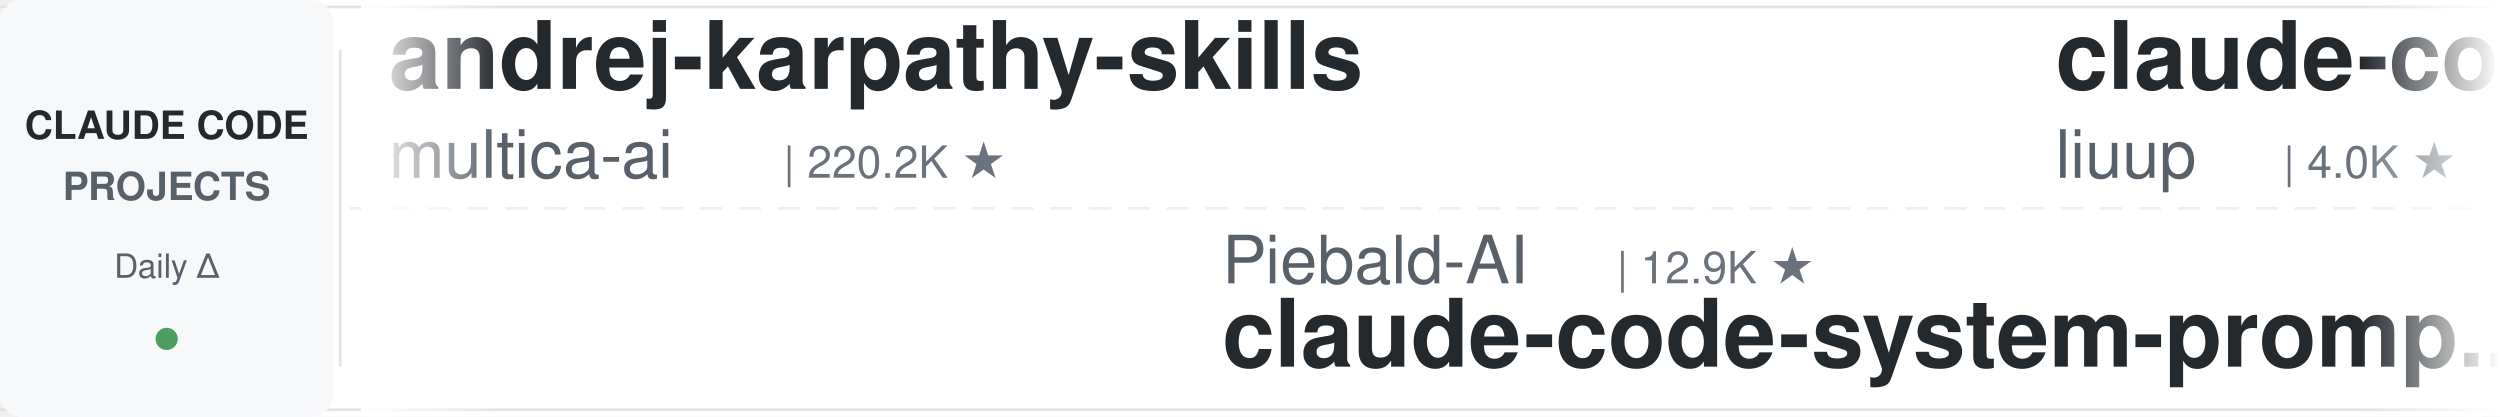
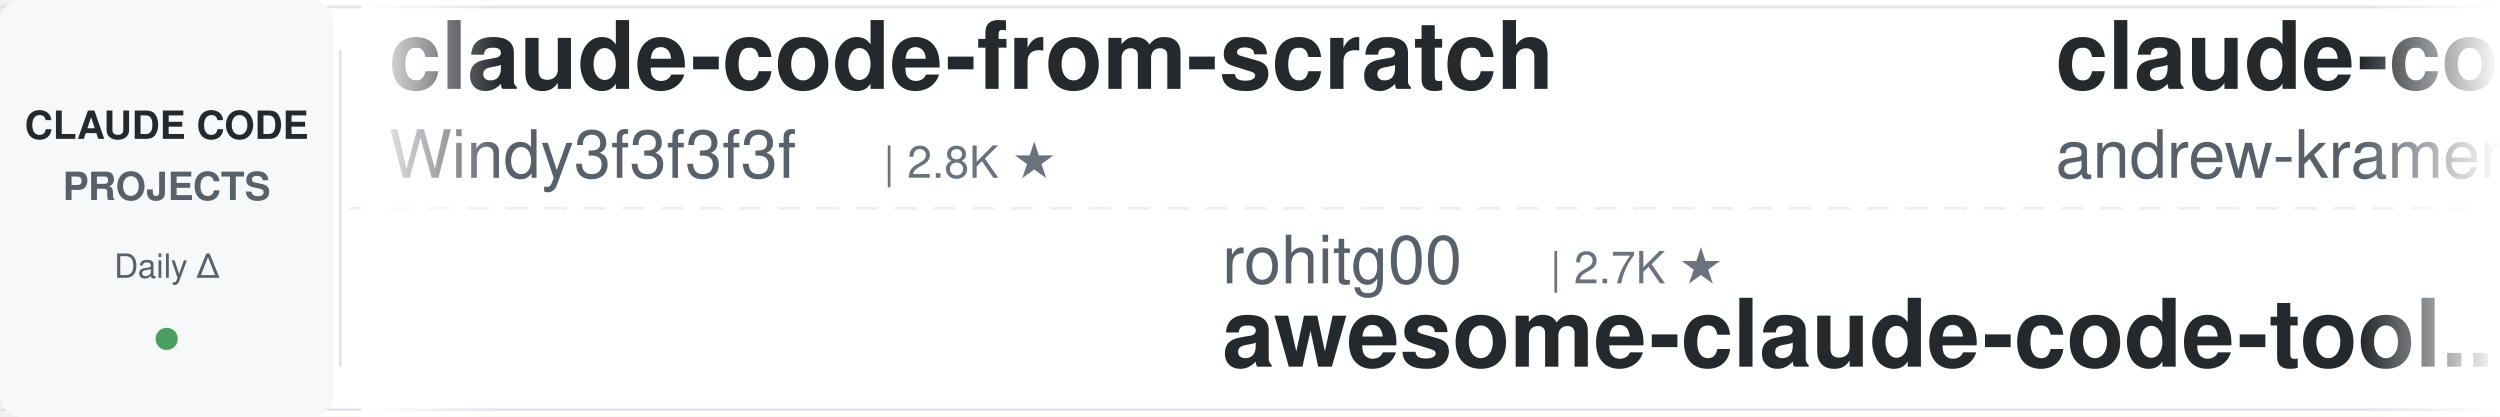
<svg xmlns="http://www.w3.org/2000/svg" width="900" height="150">
  <defs>
    <linearGradient id="leftFade" x1="0%" y1="0%" x2="100%" y2="0%">
      <stop offset="0%" style="stop-color:#ffffff;stop-opacity:1" />
      <stop offset="100%" style="stop-color:#ffffff;stop-opacity:0" />
    </linearGradient>
    <linearGradient id="rightFade" x1="0%" y1="0%" x2="100%" y2="0%">
      <stop offset="0%" style="stop-color:#ffffff;stop-opacity:0" />
      <stop offset="100%" style="stop-color:#ffffff;stop-opacity:1" />
    </linearGradient>
  </defs>
  <rect width="900" height="150" fill="#ffffff" rx="8" />
  <rect x="0" y="2" width="900" height="1" fill="#e1e4e8" />
  <rect x="0" y="147" width="900" height="1" fill="#e1e4e8" />
  <line x1="0" y1="75" x2="900" y2="75" stroke="#e1e4e8" stroke-width="1" stroke-dasharray="8 6" opacity="0.6" />
  <rect x="0" y="0" width="120" height="150" fill="#f6f8fa" rx="8" />
  <text x="60" y="50" font-family="-apple-system, BlinkMacSystemFont, 'Segoe UI', Helvetica, Arial, sans-serif" font-size="14" font-weight="600" fill="#24292e" text-anchor="middle">CLAUDE CODE</text>
  <text x="60" y="72" font-family="-apple-system, BlinkMacSystemFont, 'Segoe UI', Helvetica, Arial, sans-serif" font-size="14" font-weight="600" fill="#586069" text-anchor="middle">PROJECTS</text>
  <text x="60" y="100" font-family="-apple-system, BlinkMacSystemFont, 'Segoe UI', Helvetica, Arial, sans-serif" font-size="12" font-weight="500" fill="#586069" text-anchor="middle">Daily Δ</text>
  <circle cx="60" cy="122" r="4" fill="#22863a" opacity="0.8" />
  <rect x="122" y="18" width="1" height="114" fill="#e1e4e8" />
  <clipPath id="tickerClip">
    <rect x="130" y="0" width="770" height="150" />
  </clipPath>
  <g clip-path="url(#tickerClip)">
    <g id="tickerItems">
      <animateTransform attributeName="transform" attributeType="XML" type="translate" from="0 0" to="-3000 0" dur="54s" repeatCount="indefinite" />
      <g transform="translate(0, 0)">
-         <text x="140" y="32" font-family="-apple-system, BlinkMacSystemFont, 'Segoe UI', Helvetica, Arial, sans-serif" font-size="34" font-weight="600" fill="#24292e">andrej-karpathy-skills</text>
-         <text x="140" y="64" font-family="-apple-system, BlinkMacSystemFont, 'Segoe UI', Helvetica, Arial, sans-serif" font-size="24" font-weight="400" fill="#586069">multica-ai</text>
-         <text x="282" y="64" font-family="-apple-system, BlinkMacSystemFont, 'Segoe UI', Helvetica, Arial, sans-serif" font-size="16" font-weight="500" fill="#6a737d">| 220.2K ★</text>
+         <text x="140" y="32" font-family="-apple-system, BlinkMacSystemFont, 'Segoe UI', Helvetica, Arial, sans-serif" font-size="34" font-weight="600" fill="#24292e">claude-code-from-scratch</text>
+         <text x="140" y="64" font-family="-apple-system, BlinkMacSystemFont, 'Segoe UI', Helvetica, Arial, sans-serif" font-size="24" font-weight="400" fill="#586069">Windy3f3f3f3f</text>
+         <text x="318" y="64" font-family="-apple-system, BlinkMacSystemFont, 'Segoe UI', Helvetica, Arial, sans-serif" font-size="16" font-weight="500" fill="#6a737d">| 2.8K ★</text>
      </g>
      <g transform="translate(300, 0)">
-         <text x="140" y="102" font-family="-apple-system, BlinkMacSystemFont, 'Segoe UI', Helvetica, Arial, sans-serif" font-size="24" font-weight="400" fill="#586069">Piebald-AI</text>
-         <text x="282" y="102" font-family="-apple-system, BlinkMacSystemFont, 'Segoe UI', Helvetica, Arial, sans-serif" font-size="16" font-weight="500" fill="#6a737d">| 12.9K ★</text>
-         <text x="140" y="132" font-family="-apple-system, BlinkMacSystemFont, 'Segoe UI', Helvetica, Arial, sans-serif" font-size="34" font-weight="600" fill="#24292e">claude-code-system-promp...</text>
+         <text x="140" y="102" font-family="-apple-system, BlinkMacSystemFont, 'Segoe UI', Helvetica, Arial, sans-serif" font-size="24" font-weight="400" fill="#586069">rohitg00</text>
+         <text x="258" y="102" font-family="-apple-system, BlinkMacSystemFont, 'Segoe UI', Helvetica, Arial, sans-serif" font-size="16" font-weight="500" fill="#6a737d">| 2.7K ★</text>
+         <text x="140" y="132" font-family="-apple-system, BlinkMacSystemFont, 'Segoe UI', Helvetica, Arial, sans-serif" font-size="34" font-weight="600" fill="#24292e">awesome-claude-code-tool...</text>
      </g>
      <g transform="translate(600, 0)">
-         <text x="140" y="32" font-family="-apple-system, BlinkMacSystemFont, 'Segoe UI', Helvetica, Arial, sans-serif" font-size="34" font-weight="600" fill="#24292e">claude-code-analysis</text>
-         <text x="140" y="64" font-family="-apple-system, BlinkMacSystemFont, 'Segoe UI', Helvetica, Arial, sans-serif" font-size="24" font-weight="400" fill="#586069">liuup</text>
-         <text x="222" y="64" font-family="-apple-system, BlinkMacSystemFont, 'Segoe UI', Helvetica, Arial, sans-serif" font-size="16" font-weight="500" fill="#6a737d">| 4.0K ★</text>
+         <text x="140" y="32" font-family="-apple-system, BlinkMacSystemFont, 'Segoe UI', Helvetica, Arial, sans-serif" font-size="34" font-weight="600" fill="#24292e">claude-code-source-build</text>
+         <text x="140" y="64" font-family="-apple-system, BlinkMacSystemFont, 'Segoe UI', Helvetica, Arial, sans-serif" font-size="24" font-weight="400" fill="#586069">andrew-kramer-inno</text>
+         <text x="378" y="64" font-family="-apple-system, BlinkMacSystemFont, 'Segoe UI', Helvetica, Arial, sans-serif" font-size="16" font-weight="500" fill="#6a737d">| 593 ★</text>
      </g>
      <g transform="translate(900, 0)">
-         <text x="140" y="102" font-family="-apple-system, BlinkMacSystemFont, 'Segoe UI', Helvetica, Arial, sans-serif" font-size="24" font-weight="400" fill="#586069">Yuyz0112</text>
-         <text x="258" y="102" font-family="-apple-system, BlinkMacSystemFont, 'Segoe UI', Helvetica, Arial, sans-serif" font-size="16" font-weight="500" fill="#6a737d">| 2.4K ★</text>
-         <text x="140" y="132" font-family="-apple-system, BlinkMacSystemFont, 'Segoe UI', Helvetica, Arial, sans-serif" font-size="34" font-weight="600" fill="#24292e">claude-code-reverse</text>
+         <text x="140" y="102" font-family="-apple-system, BlinkMacSystemFont, 'Segoe UI', Helvetica, Arial, sans-serif" font-size="24" font-weight="400" fill="#586069">jqueryscript</text>
+         <text x="306" y="102" font-family="-apple-system, BlinkMacSystemFont, 'Segoe UI', Helvetica, Arial, sans-serif" font-size="16" font-weight="500" fill="#6a737d">| 531 ★</text>
+         <text x="140" y="132" font-family="-apple-system, BlinkMacSystemFont, 'Segoe UI', Helvetica, Arial, sans-serif" font-size="34" font-weight="600" fill="#24292e">awesome-claude-code</text>
      </g>
      <g transform="translate(1200, 0)">
+         <text x="140" y="32" font-family="-apple-system, BlinkMacSystemFont, 'Segoe UI', Helvetica, Arial, sans-serif" font-size="34" font-weight="600" fill="#24292e">everything-claude-code</text>
+         <text x="140" y="64" font-family="-apple-system, BlinkMacSystemFont, 'Segoe UI', Helvetica, Arial, sans-serif" font-size="24" font-weight="400" fill="#586069">WorldFlowAI</text>
+         <text x="294" y="64" font-family="-apple-system, BlinkMacSystemFont, 'Segoe UI', Helvetica, Arial, sans-serif" font-size="16" font-weight="500" fill="#6a737d">| 4.8K ★</text>
+       </g>
+       <g transform="translate(1500, 0)">
+         <text x="140" y="102" font-family="-apple-system, BlinkMacSystemFont, 'Segoe UI', Helvetica, Arial, sans-serif" font-size="24" font-weight="400" fill="#586069">ponponon</text>
+         <text x="258" y="102" font-family="-apple-system, BlinkMacSystemFont, 'Segoe UI', Helvetica, Arial, sans-serif" font-size="16" font-weight="500" fill="#6a737d">| 2.3K ★</text>
+         <text x="140" y="132" font-family="-apple-system, BlinkMacSystemFont, 'Segoe UI', Helvetica, Arial, sans-serif" font-size="34" font-weight="600" fill="#24292e">claude_code_src</text>
+       </g>
+       <g transform="translate(1800, 0)">
        <text x="140" y="32" font-family="-apple-system, BlinkMacSystemFont, 'Segoe UI', Helvetica, Arial, sans-serif" font-size="34" font-weight="600" fill="#24292e">claude-code-infrastructu...</text>
        <text x="140" y="64" font-family="-apple-system, BlinkMacSystemFont, 'Segoe UI', Helvetica, Arial, sans-serif" font-size="24" font-weight="400" fill="#586069">diet103</text>
        <text x="246" y="64" font-family="-apple-system, BlinkMacSystemFont, 'Segoe UI', Helvetica, Arial, sans-serif" font-size="16" font-weight="500" fill="#6a737d">| 10.0K ★</text>
      </g>
-       <g transform="translate(1500, 0)">
+       <g transform="translate(2100, 0)">
+         <text x="140" y="102" font-family="-apple-system, BlinkMacSystemFont, 'Segoe UI', Helvetica, Arial, sans-serif" font-size="24" font-weight="400" fill="#586069">zebbern</text>
+         <text x="246" y="102" font-family="-apple-system, BlinkMacSystemFont, 'Segoe UI', Helvetica, Arial, sans-serif" font-size="16" font-weight="500" fill="#6a737d">| 4.7K ★</text>
+         <text x="140" y="132" font-family="-apple-system, BlinkMacSystemFont, 'Segoe UI', Helvetica, Arial, sans-serif" font-size="34" font-weight="600" fill="#24292e">claude-code-guide</text>
+       </g>
+       <g transform="translate(2400, 0)">
+         <text x="140" y="32" font-family="-apple-system, BlinkMacSystemFont, 'Segoe UI', Helvetica, Arial, sans-serif" font-size="34" font-weight="600" fill="#24292e">system_prompts_leaks</text>
+         <text x="140" y="64" font-family="-apple-system, BlinkMacSystemFont, 'Segoe UI', Helvetica, Arial, sans-serif" font-size="24" font-weight="400" fill="#586069">asgeirtj</text>
+         <text x="258" y="64" font-family="-apple-system, BlinkMacSystemFont, 'Segoe UI', Helvetica, Arial, sans-serif" font-size="16" font-weight="500" fill="#6a737d">| 69.8K ★</text>
+       </g>
+       <g transform="translate(2700, 0)">
        <text x="140" y="102" font-family="-apple-system, BlinkMacSystemFont, 'Segoe UI', Helvetica, Arial, sans-serif" font-size="24" font-weight="400" fill="#586069">Windy3f3f3f3f</text>
        <text x="318" y="102" font-family="-apple-system, BlinkMacSystemFont, 'Segoe UI', Helvetica, Arial, sans-serif" font-size="16" font-weight="500" fill="#6a737d">| 3.7K ★</text>
        <text x="140" y="132" font-family="-apple-system, BlinkMacSystemFont, 'Segoe UI', Helvetica, Arial, sans-serif" font-size="34" font-weight="600" fill="#24292e">how-claude-code-works</text>
      </g>
-       <g transform="translate(1800, 0)">
-         <text x="140" y="32" font-family="-apple-system, BlinkMacSystemFont, 'Segoe UI', Helvetica, Arial, sans-serif" font-size="34" font-weight="600" fill="#24292e">claude-code-proxy</text>
-         <text x="140" y="64" font-family="-apple-system, BlinkMacSystemFont, 'Segoe UI', Helvetica, Arial, sans-serif" font-size="24" font-weight="400" fill="#586069">fuergaosi233</text>
-         <text x="306" y="64" font-family="-apple-system, BlinkMacSystemFont, 'Segoe UI', Helvetica, Arial, sans-serif" font-size="16" font-weight="500" fill="#6a737d">| 2.8K ★</text>
-       </g>
-       <g transform="translate(2100, 0)">
-         <text x="140" y="102" font-family="-apple-system, BlinkMacSystemFont, 'Segoe UI', Helvetica, Arial, sans-serif" font-size="24" font-weight="400" fill="#586069">Alishahryar1</text>
-         <text x="306" y="102" font-family="-apple-system, BlinkMacSystemFont, 'Segoe UI', Helvetica, Arial, sans-serif" font-size="16" font-weight="500" fill="#6a737d">| 60.9K ★</text>
-         <text x="140" y="132" font-family="-apple-system, BlinkMacSystemFont, 'Segoe UI', Helvetica, Arial, sans-serif" font-size="34" font-weight="600" fill="#24292e">free-claude-code</text>
-       </g>
-       <g transform="translate(2400, 0)">
-         <text x="140" y="32" font-family="-apple-system, BlinkMacSystemFont, 'Segoe UI', Helvetica, Arial, sans-serif" font-size="34" font-weight="600" fill="#24292e">arcads-claude-code</text>
-         <text x="140" y="64" font-family="-apple-system, BlinkMacSystemFont, 'Segoe UI', Helvetica, Arial, sans-serif" font-size="24" font-weight="400" fill="#586069">krusemediallc</text>
-         <text x="318" y="64" font-family="-apple-system, BlinkMacSystemFont, 'Segoe UI', Helvetica, Arial, sans-serif" font-size="16" font-weight="500" fill="#6a737d">| 1.6K ★</text>
-       </g>
-       <g transform="translate(2700, 0)">
-         <text x="140" y="102" font-family="-apple-system, BlinkMacSystemFont, 'Segoe UI', Helvetica, Arial, sans-serif" font-size="24" font-weight="400" fill="#586069">musistudio</text>
-         <text x="282" y="102" font-family="-apple-system, BlinkMacSystemFont, 'Segoe UI', Helvetica, Arial, sans-serif" font-size="16" font-weight="500" fill="#6a737d">| 37.7K ★</text>
-         <text x="140" y="132" font-family="-apple-system, BlinkMacSystemFont, 'Segoe UI', Helvetica, Arial, sans-serif" font-size="34" font-weight="600" fill="#24292e">claude-code-router</text>
-       </g>
      <g transform="translate(3000, 0)">
-         <text x="140" y="32" font-family="-apple-system, BlinkMacSystemFont, 'Segoe UI', Helvetica, Arial, sans-serif" font-size="34" font-weight="600" fill="#24292e">andrej-karpathy-skills</text>
-         <text x="140" y="64" font-family="-apple-system, BlinkMacSystemFont, 'Segoe UI', Helvetica, Arial, sans-serif" font-size="24" font-weight="400" fill="#586069">multica-ai</text>
-         <text x="282" y="64" font-family="-apple-system, BlinkMacSystemFont, 'Segoe UI', Helvetica, Arial, sans-serif" font-size="16" font-weight="500" fill="#6a737d">| 220.2K ★</text>
+         <text x="140" y="32" font-family="-apple-system, BlinkMacSystemFont, 'Segoe UI', Helvetica, Arial, sans-serif" font-size="34" font-weight="600" fill="#24292e">claude-code-from-scratch</text>
+         <text x="140" y="64" font-family="-apple-system, BlinkMacSystemFont, 'Segoe UI', Helvetica, Arial, sans-serif" font-size="24" font-weight="400" fill="#586069">Windy3f3f3f3f</text>
+         <text x="318" y="64" font-family="-apple-system, BlinkMacSystemFont, 'Segoe UI', Helvetica, Arial, sans-serif" font-size="16" font-weight="500" fill="#6a737d">| 2.8K ★</text>
      </g>
      <g transform="translate(3300, 0)">
-         <text x="140" y="102" font-family="-apple-system, BlinkMacSystemFont, 'Segoe UI', Helvetica, Arial, sans-serif" font-size="24" font-weight="400" fill="#586069">Piebald-AI</text>
-         <text x="282" y="102" font-family="-apple-system, BlinkMacSystemFont, 'Segoe UI', Helvetica, Arial, sans-serif" font-size="16" font-weight="500" fill="#6a737d">| 12.9K ★</text>
-         <text x="140" y="132" font-family="-apple-system, BlinkMacSystemFont, 'Segoe UI', Helvetica, Arial, sans-serif" font-size="34" font-weight="600" fill="#24292e">claude-code-system-promp...</text>
+         <text x="140" y="102" font-family="-apple-system, BlinkMacSystemFont, 'Segoe UI', Helvetica, Arial, sans-serif" font-size="24" font-weight="400" fill="#586069">rohitg00</text>
+         <text x="258" y="102" font-family="-apple-system, BlinkMacSystemFont, 'Segoe UI', Helvetica, Arial, sans-serif" font-size="16" font-weight="500" fill="#6a737d">| 2.7K ★</text>
+         <text x="140" y="132" font-family="-apple-system, BlinkMacSystemFont, 'Segoe UI', Helvetica, Arial, sans-serif" font-size="34" font-weight="600" fill="#24292e">awesome-claude-code-tool...</text>
      </g>
      <g transform="translate(3600, 0)">
-         <text x="140" y="32" font-family="-apple-system, BlinkMacSystemFont, 'Segoe UI', Helvetica, Arial, sans-serif" font-size="34" font-weight="600" fill="#24292e">claude-code-analysis</text>
-         <text x="140" y="64" font-family="-apple-system, BlinkMacSystemFont, 'Segoe UI', Helvetica, Arial, sans-serif" font-size="24" font-weight="400" fill="#586069">liuup</text>
-         <text x="222" y="64" font-family="-apple-system, BlinkMacSystemFont, 'Segoe UI', Helvetica, Arial, sans-serif" font-size="16" font-weight="500" fill="#6a737d">| 4.0K ★</text>
+         <text x="140" y="32" font-family="-apple-system, BlinkMacSystemFont, 'Segoe UI', Helvetica, Arial, sans-serif" font-size="34" font-weight="600" fill="#24292e">claude-code-source-build</text>
+         <text x="140" y="64" font-family="-apple-system, BlinkMacSystemFont, 'Segoe UI', Helvetica, Arial, sans-serif" font-size="24" font-weight="400" fill="#586069">andrew-kramer-inno</text>
+         <text x="378" y="64" font-family="-apple-system, BlinkMacSystemFont, 'Segoe UI', Helvetica, Arial, sans-serif" font-size="16" font-weight="500" fill="#6a737d">| 593 ★</text>
      </g>
      <g transform="translate(3900, 0)">
-         <text x="140" y="102" font-family="-apple-system, BlinkMacSystemFont, 'Segoe UI', Helvetica, Arial, sans-serif" font-size="24" font-weight="400" fill="#586069">Yuyz0112</text>
-         <text x="258" y="102" font-family="-apple-system, BlinkMacSystemFont, 'Segoe UI', Helvetica, Arial, sans-serif" font-size="16" font-weight="500" fill="#6a737d">| 2.4K ★</text>
-         <text x="140" y="132" font-family="-apple-system, BlinkMacSystemFont, 'Segoe UI', Helvetica, Arial, sans-serif" font-size="34" font-weight="600" fill="#24292e">claude-code-reverse</text>
+         <text x="140" y="102" font-family="-apple-system, BlinkMacSystemFont, 'Segoe UI', Helvetica, Arial, sans-serif" font-size="24" font-weight="400" fill="#586069">jqueryscript</text>
+         <text x="306" y="102" font-family="-apple-system, BlinkMacSystemFont, 'Segoe UI', Helvetica, Arial, sans-serif" font-size="16" font-weight="500" fill="#6a737d">| 531 ★</text>
+         <text x="140" y="132" font-family="-apple-system, BlinkMacSystemFont, 'Segoe UI', Helvetica, Arial, sans-serif" font-size="34" font-weight="600" fill="#24292e">awesome-claude-code</text>
      </g>
    </g>
  </g>
  <rect x="130" y="0" width="50" height="150" fill="url(#leftFade)" />
  <rect x="850" y="0" width="50" height="150" fill="url(#rightFade)" />
</svg>
